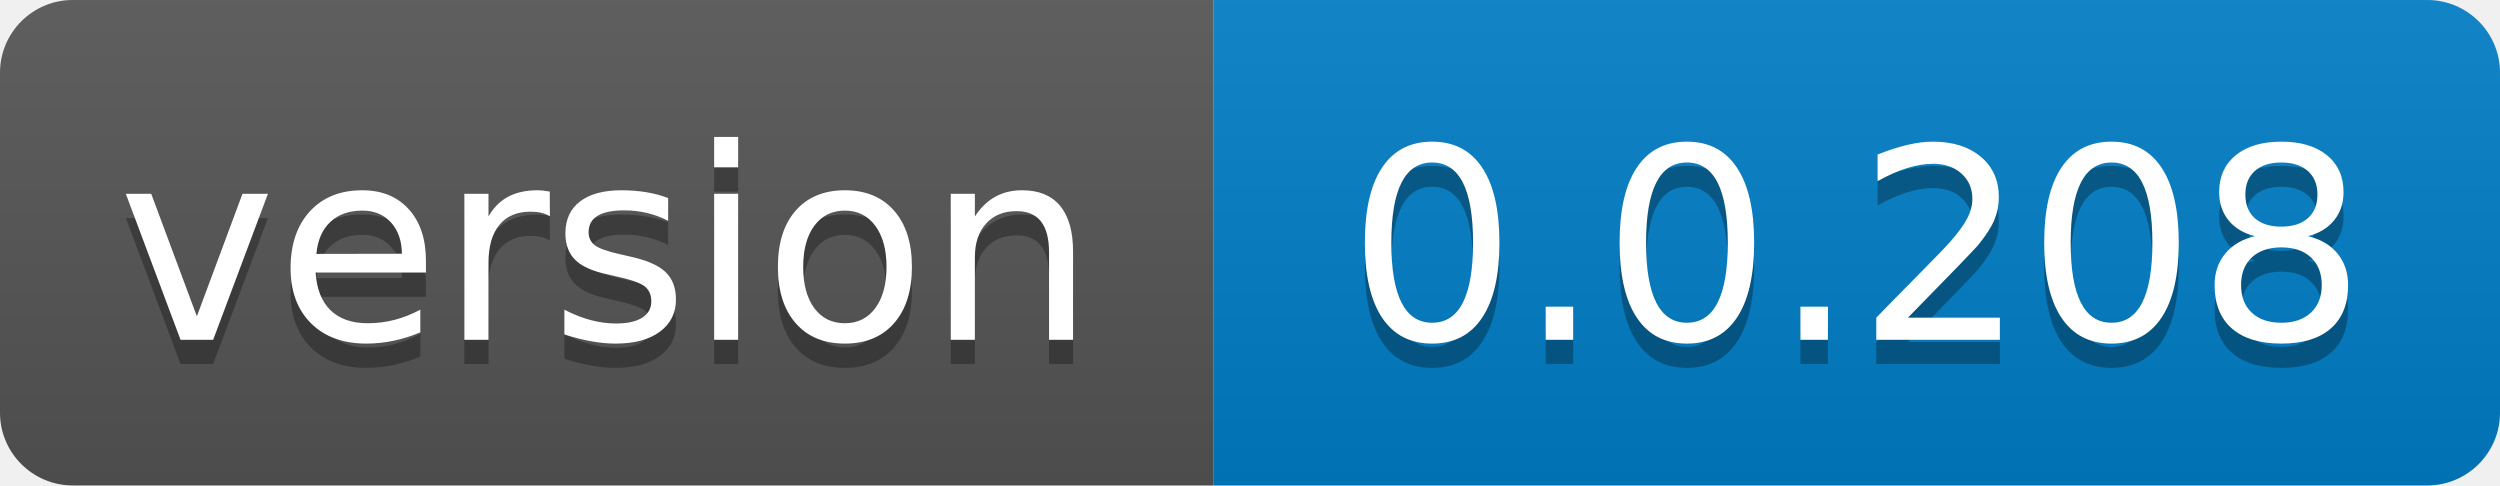
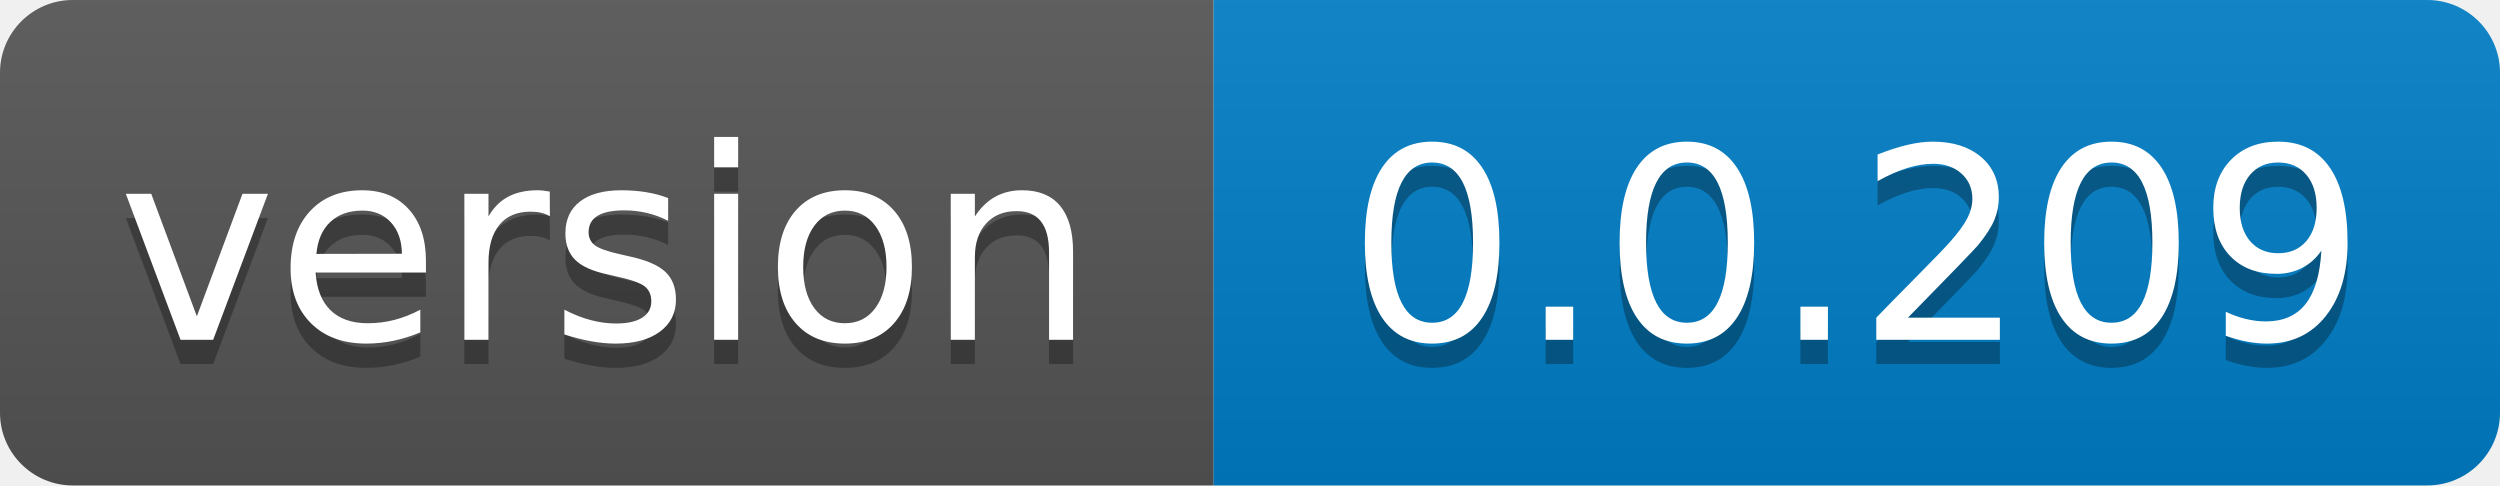
- <svg xmlns="http://www.w3.org/2000/svg" width="103" height="20" role="img" aria-label="version: 0.0.208">
+ <svg xmlns="http://www.w3.org/2000/svg" width="103" height="20" role="img" aria-label="version: 0.0.209">
  <linearGradient id="s" x2="0" y2="100%">
    <stop offset="0" stop-color="#bbb" stop-opacity=".1" />
    <stop offset="1" stop-opacity=".1" />
  </linearGradient>
  <clipPath id="r">
    <rect width="103" height="20" rx="3" fill="#fff" />
  </clipPath>
  <g clip-path="url(#r)">
    <rect width="50" height="20" fill="#555" />
    <rect x="50" width="53" height="20" fill="#007ec6" />
    <rect width="103" height="20" fill="url(#s)" />
  </g>
  <g fill="#fff" text-anchor="middle" font-family="Verdana,Geneva,DejaVu Sans,sans-serif" text-rendering="geometricPrecision" font-size="110">
    <text aria-hidden="true" x="250.0" transform="scale(.1)" textLength="400" y="150" fill="#010101" fill-opacity=".3">version</text>
    <text x="250.0" transform="scale(.1)" textLength="400" y="140" fill="#fff">version</text>
-     <text aria-hidden="true" x="765.0" transform="scale(.1)" textLength="430" y="150" fill="#010101" fill-opacity=".3">0.0.208</text>
-     <text x="765.0" transform="scale(.1)" textLength="430" y="140" fill="#fff">0.0.208</text>
+     <text aria-hidden="true" x="765.0" transform="scale(.1)" textLength="430" y="150" fill="#010101" fill-opacity=".3">0.0.209</text>
+     <text x="765.0" transform="scale(.1)" textLength="430" y="140" fill="#fff">0.0.209</text>
  </g>
</svg>
